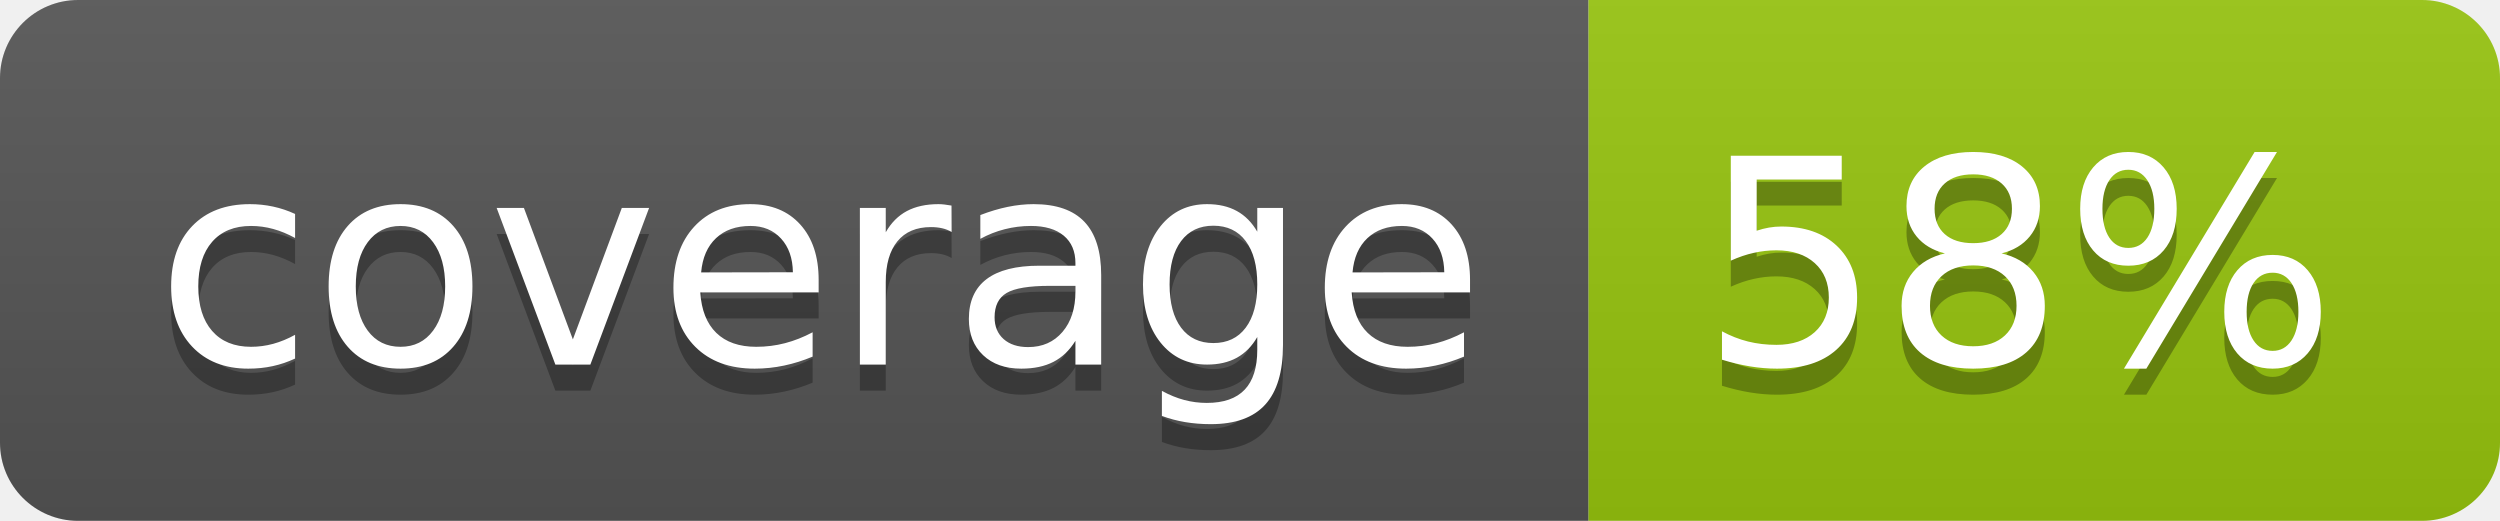
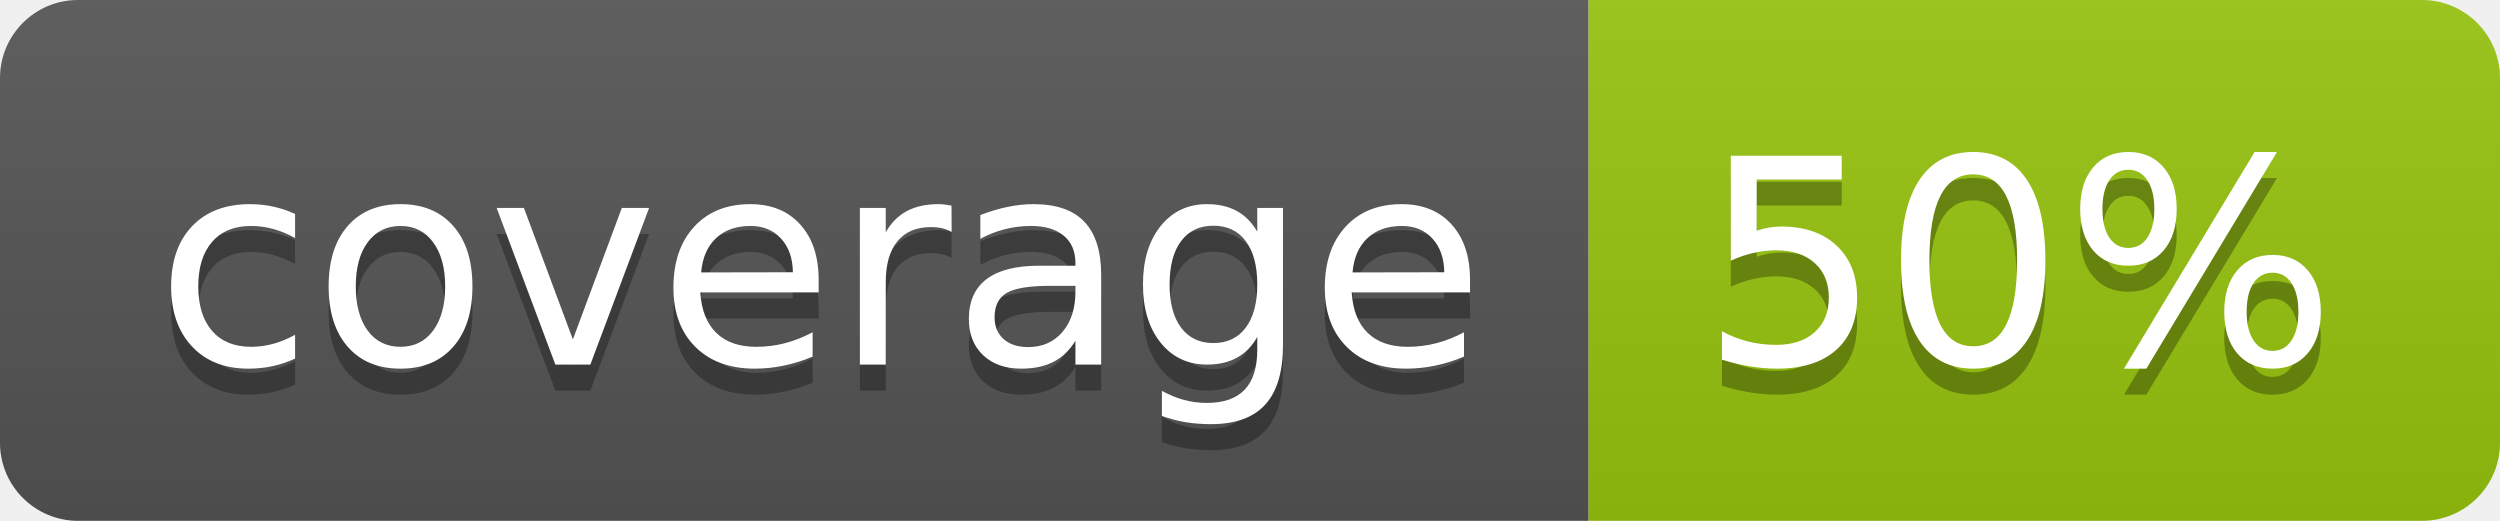
<svg xmlns="http://www.w3.org/2000/svg" width="96" height="20">
  <linearGradient id="b" x2="0" y2="100%">
    <stop offset="0" stop-color="#bbb" stop-opacity=".1" />
    <stop offset="1" stop-opacity=".1" />
  </linearGradient>
  <clipPath id="a">
    <rect width="96" height="20" rx="3" fill="#fff" />
  </clipPath>
  <g clip-path="url(#a)">
    <path fill="#555" d="M0 0h61v20H0z" />
    <path fill="#97C50F" d="M61 0h35v20H61z" />
    <path fill="url(#b)" d="M0 0h96v20H0z" />
  </g>
  <g fill="#fff" text-anchor="middle" font-family="DejaVu Sans,Verdana,Geneva,sans-serif" font-size="110">
    <text x="315" y="150" fill="#010101" fill-opacity=".3" transform="scale(.1)" textLength="510">coverage</text>
    <text x="315" y="140" transform="scale(.1)" textLength="510">coverage</text>
-     <text x="775" y="150" fill="#010101" fill-opacity=".3" transform="scale(.1)" textLength="250">58%</text>
-     <text x="775" y="140" transform="scale(.1)" textLength="250">58%</text>
+     <text x="775" y="150" fill="#010101" fill-opacity=".3" transform="scale(.1)" textLength="250">50%</text>
+     <text x="775" y="140" transform="scale(.1)" textLength="250">50%</text>
  </g>
</svg>
